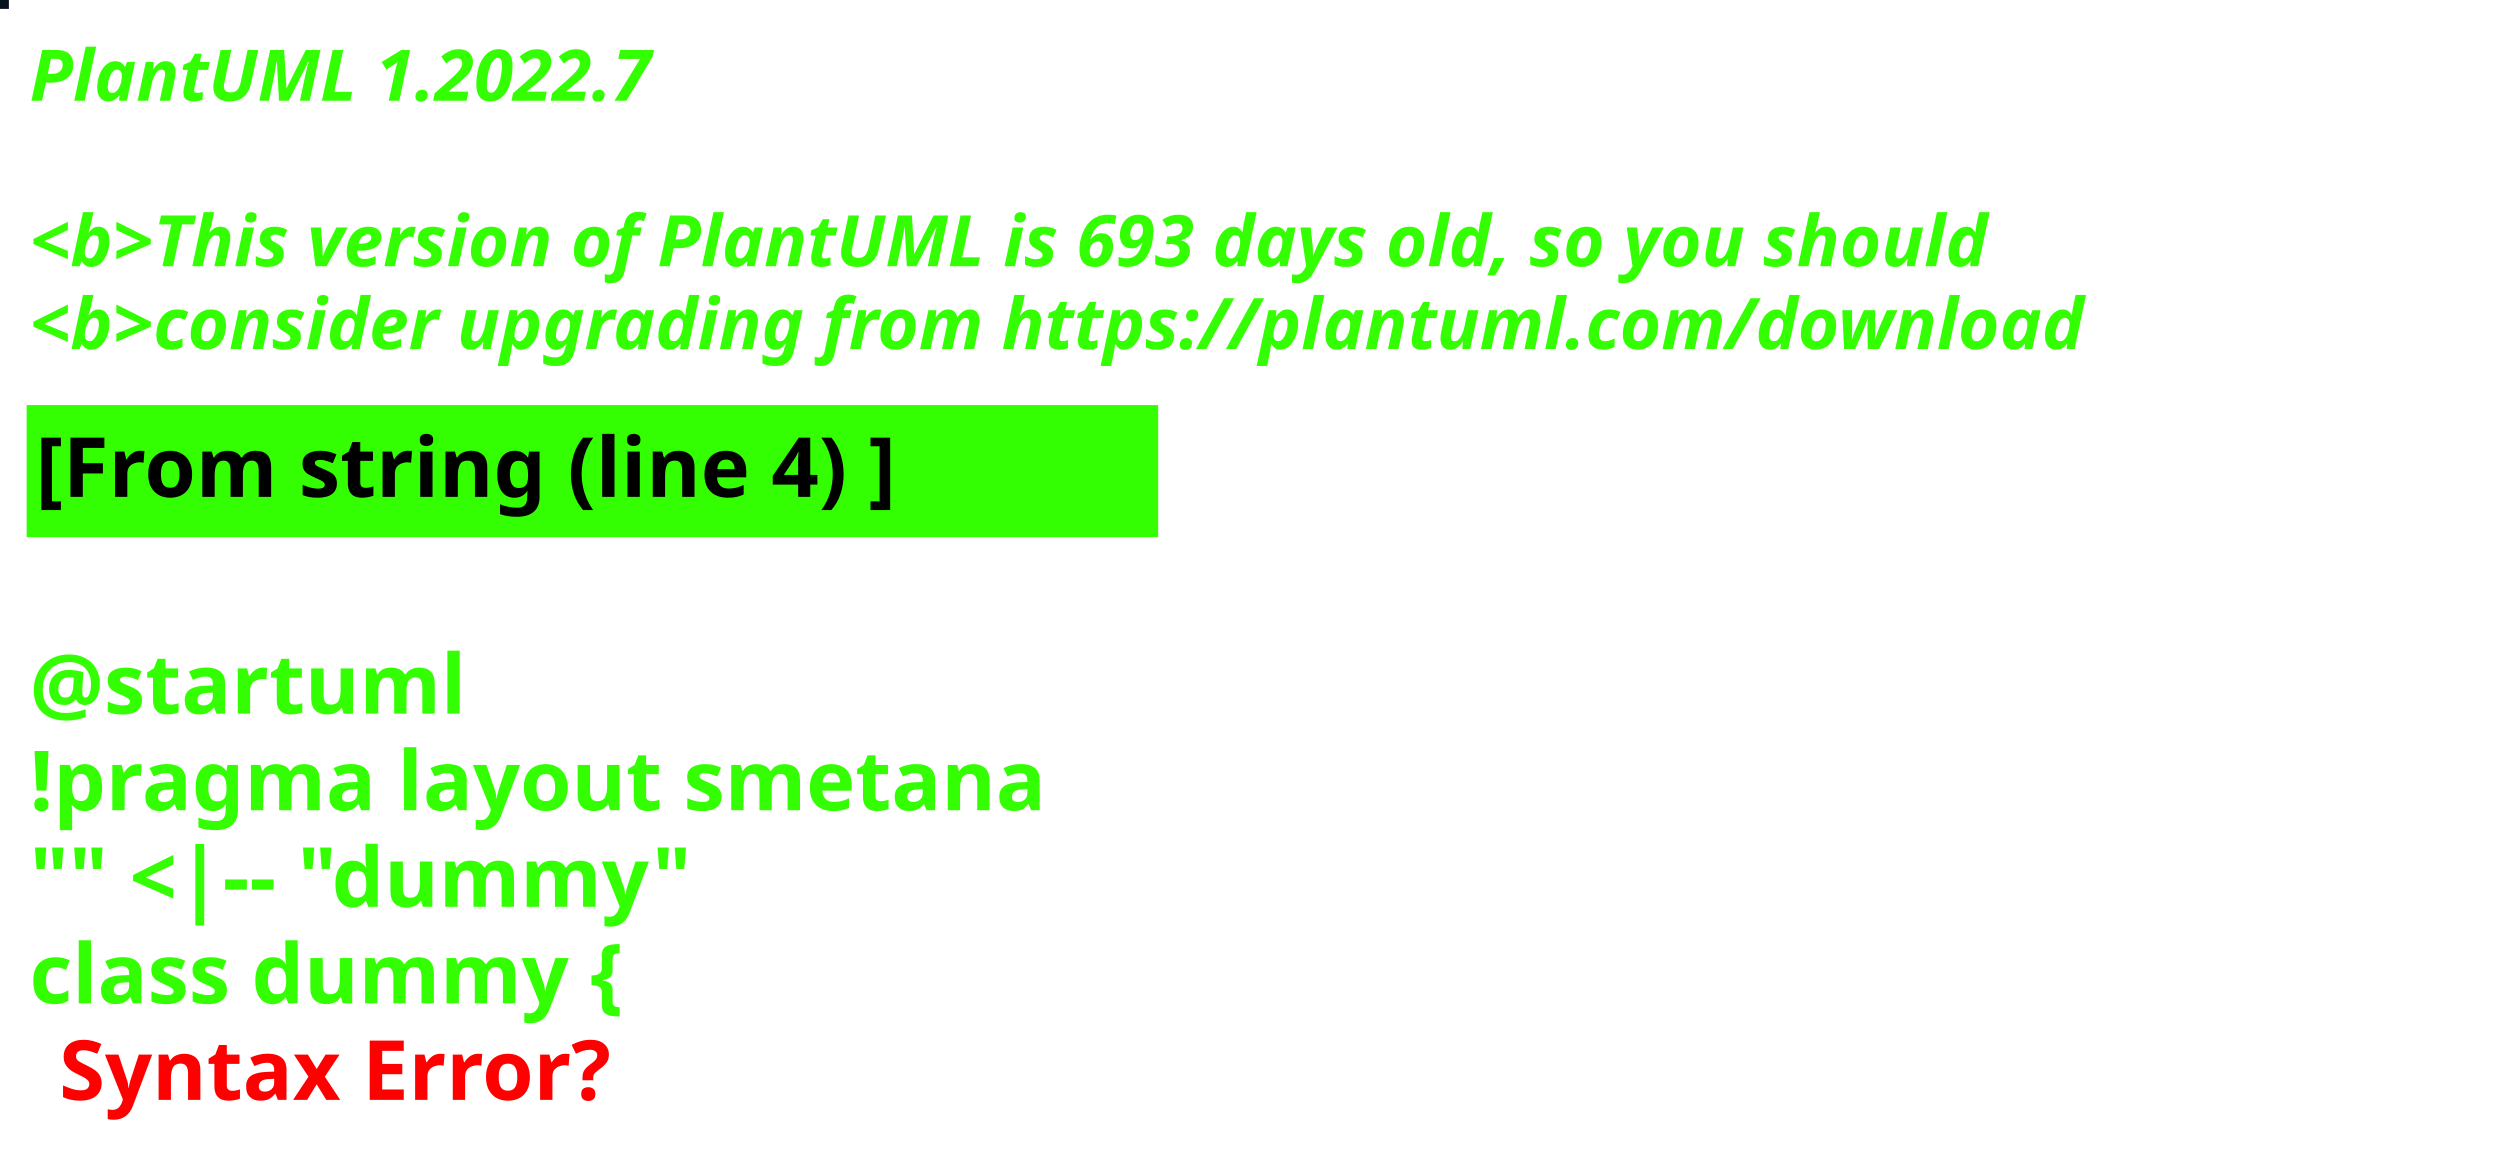
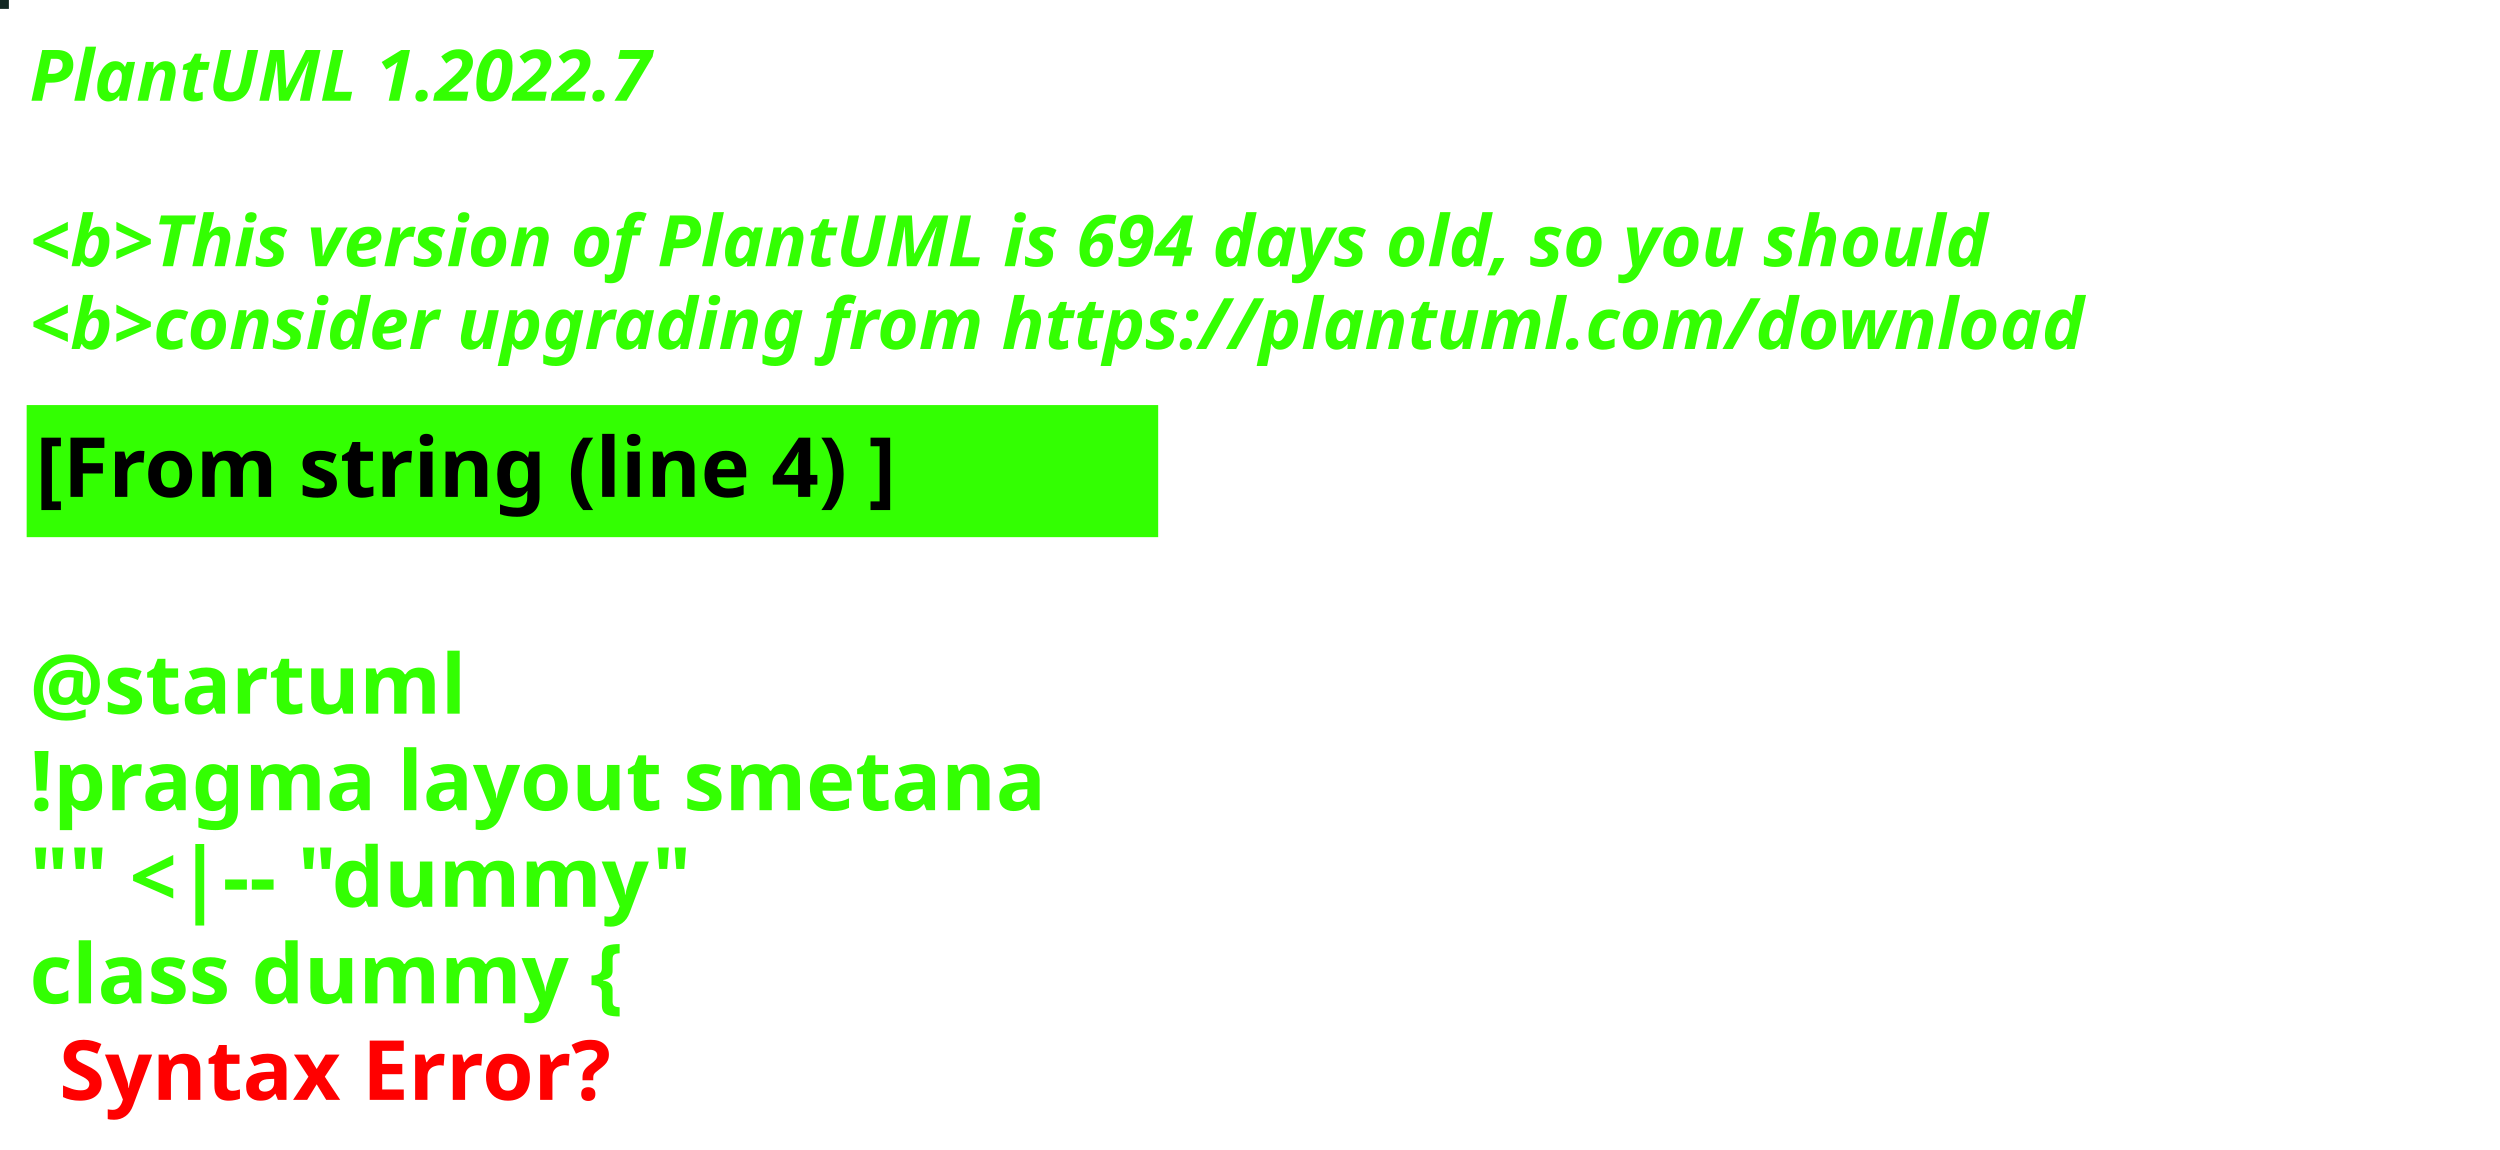
<svg xmlns="http://www.w3.org/2000/svg" contentStyleType="text/css" height="194px" preserveAspectRatio="none" style="width:422px;height:194px;background:#000000;" version="1.1" viewBox="0 0 422 194" width="422px" zoomAndPan="magnify">
  <defs />
  <g>
-     <rect fill="#091220" height="1" style="stroke:#091220;stroke-width:1.0;" width="1" x="0" y="0" />
+     <rect fill="#122722" height="1" style="stroke:#122722;stroke-width:1.0;" width="1" x="0" y="0" />
    <text fill="#33FF02" font-family="sans-serif" font-size="12" font-style="italic" font-weight="bold" lengthAdjust="spacing" textLength="127" x="5" y="17">PlantUML 1.2022.7</text>
    <text fill="#33FF02" font-family="sans-serif" font-size="12" font-style="italic" font-weight="bold" lengthAdjust="spacing" textLength="4" x="5" y="30.969"> </text>
-     <text fill="#33FF02" font-family="sans-serif" font-size="12" font-style="italic" font-weight="bold" lengthAdjust="spacing" textLength="399" x="5" y="44.938">&lt;b&gt;This version of PlantUML is 693 days old, so you should</text>
+     <text fill="#33FF02" font-family="sans-serif" font-size="12" font-style="italic" font-weight="bold" lengthAdjust="spacing" textLength="399" x="5" y="44.938">&lt;b&gt;This version of PlantUML is 694 days old, so you should</text>
    <text fill="#33FF02" font-family="sans-serif" font-size="12" font-style="italic" font-weight="bold" lengthAdjust="spacing" textLength="408" x="5" y="58.906">&lt;b&gt;consider upgrading from https://plantuml.com/download</text>
    <rect fill="#33FF02" height="21.297" style="stroke:#33FF02;stroke-width:1.0;" width="190" x="5" y="68.875" />
    <text fill="#000000" font-family="sans-serif" font-size="14" font-weight="bold" lengthAdjust="spacing" textLength="168" x="6" y="83.875">[From string (line 4) ]</text>
    <text fill="#33FF02" font-family="sans-serif" font-size="14" font-weight="bold" lengthAdjust="spacing" textLength="5" x="5" y="104.172"> </text>
    <text fill="#33FF02" font-family="sans-serif" font-size="14" font-weight="bold" lengthAdjust="spacing" textLength="79" x="5" y="120.469">@startuml</text>
    <text fill="#33FF02" font-family="sans-serif" font-size="14" font-weight="bold" lengthAdjust="spacing" textLength="190" x="5" y="136.766">!pragma layout smetana</text>
    <text fill="#33FF02" font-family="sans-serif" font-size="14" font-weight="bold" lengthAdjust="spacing" textLength="124" x="5" y="153.062">"" &lt;|-- "dummy"</text>
    <text fill="#33FF02" font-family="sans-serif" font-size="14" font-weight="bold" lengthAdjust="spacing" text-decoration="wavy underline" textLength="117" x="5" y="169.359">class dummy {</text>
    <text fill="#FF0000" font-family="sans-serif" font-size="14" font-weight="bold" lengthAdjust="spacing" textLength="106" x="10" y="185.656">Syntax Error?</text>
  </g>
</svg>
